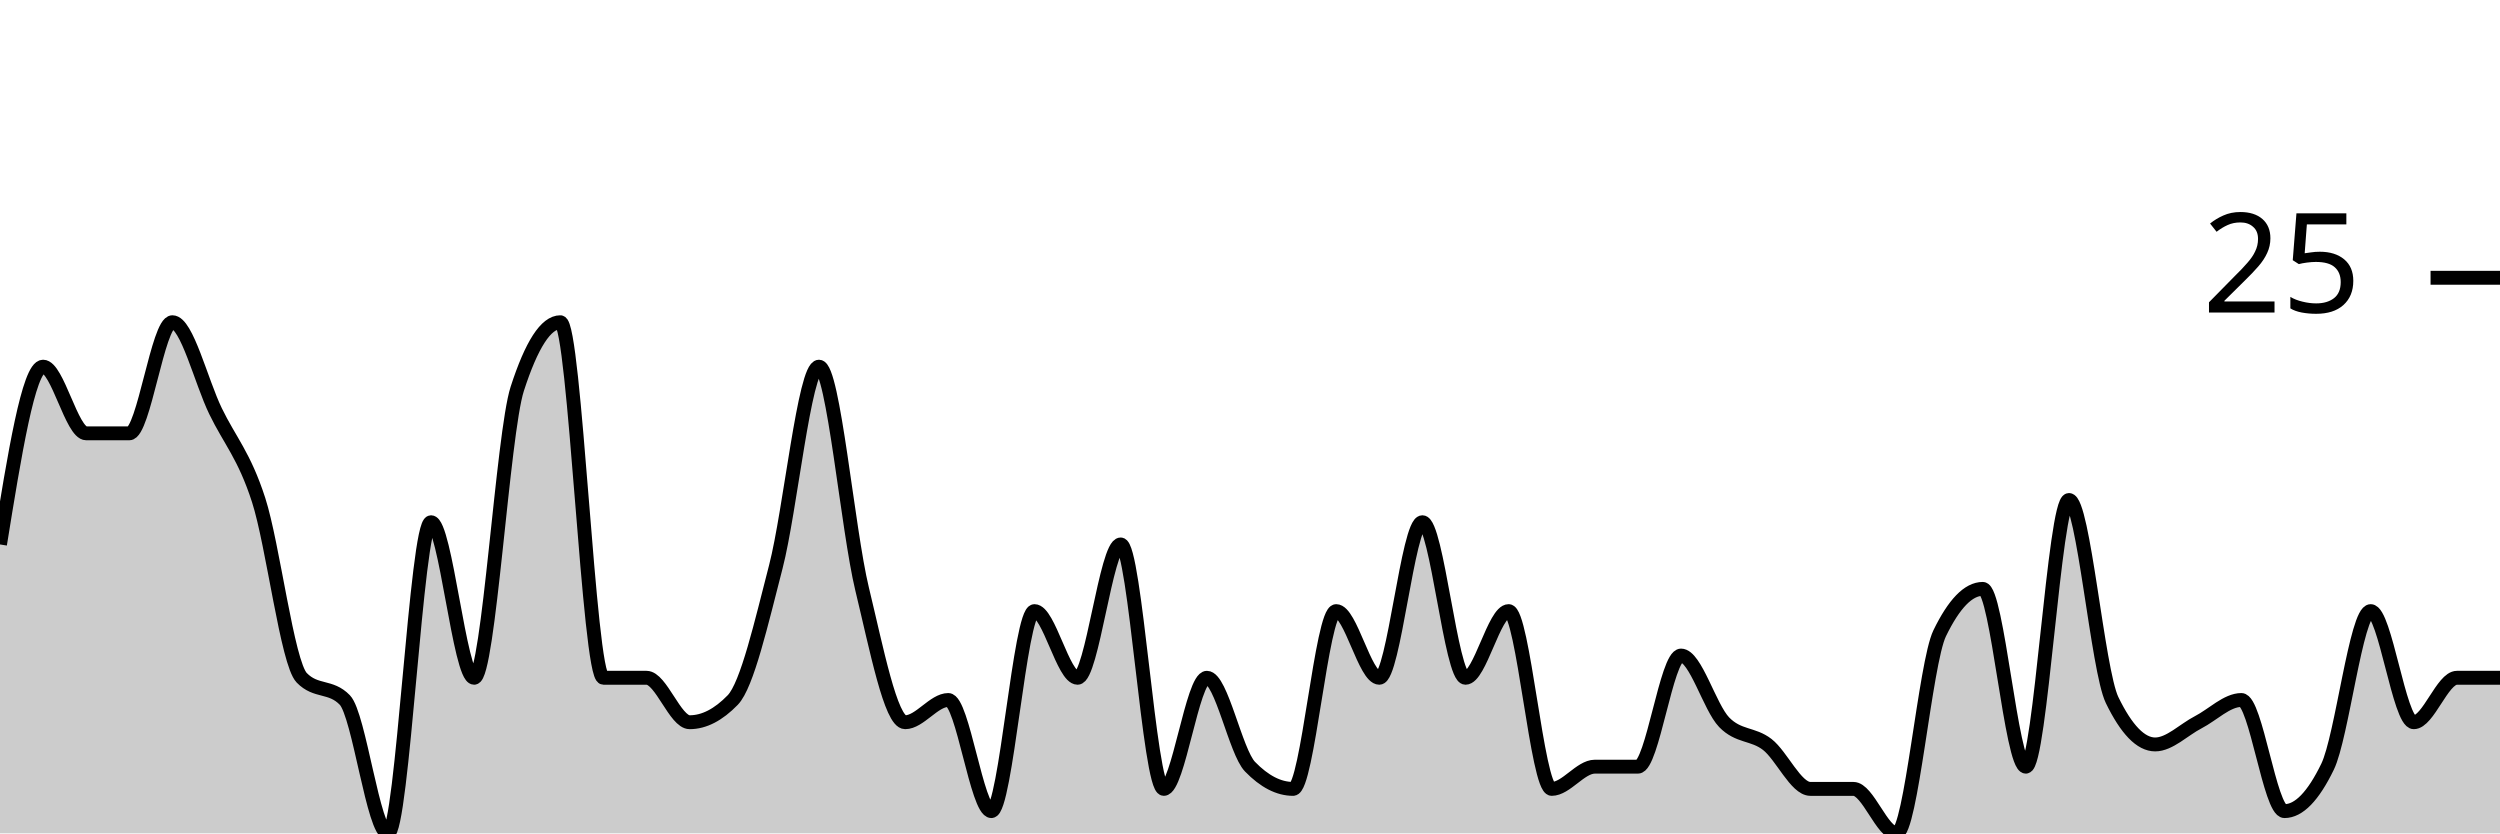
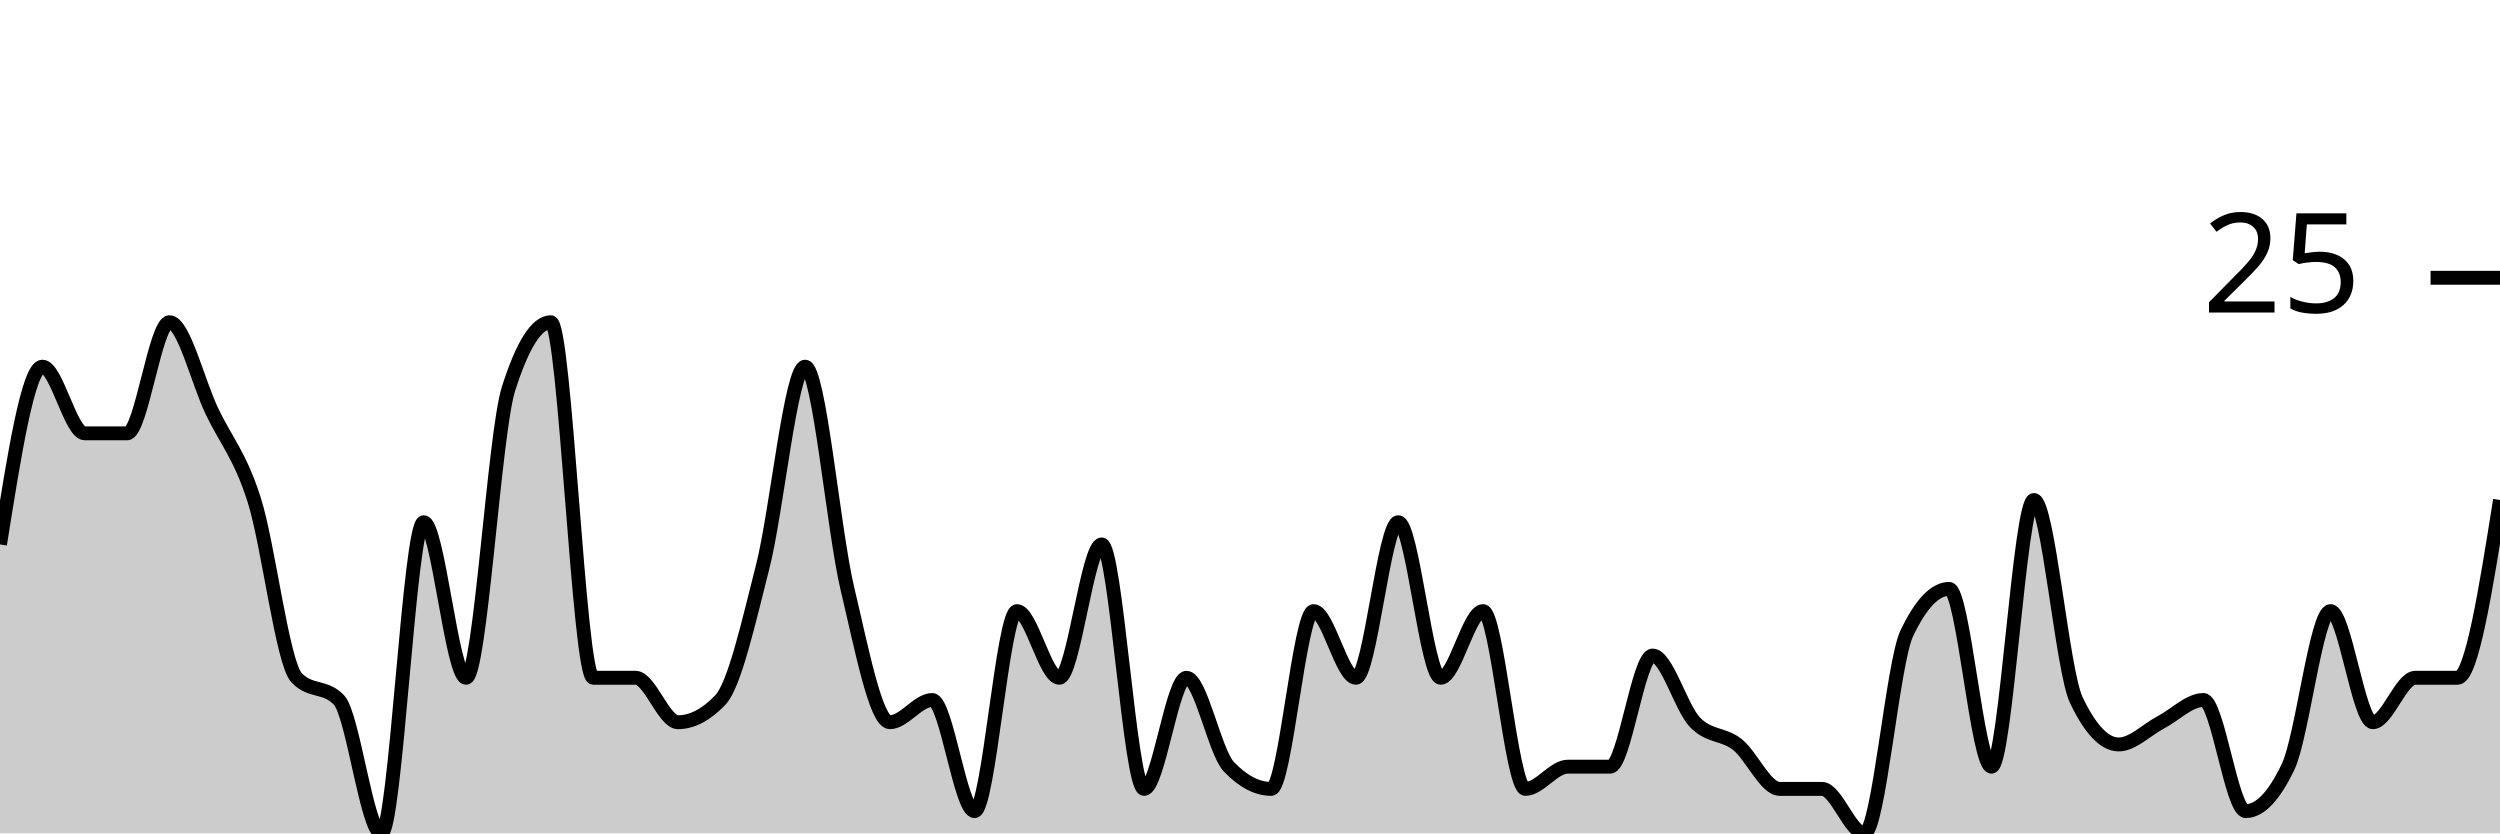
<svg xmlns="http://www.w3.org/2000/svg" viewBox="0 0 180 60">
  <g transform="translate(0,20)">
-     <path class="area" fill="rgba(0, 0, 0, 0.2)" d="M0,19.2C1.034,12.8,2.069,6.4,3.103,6.4C4.138,6.4,5.172,11.2,6.207,11.2C7.241,11.2,8.276,11.2,9.31,11.2C10.345,11.2,11.379,3.2,12.414,3.2C13.448,3.2,14.483,7.467,15.517,9.6C16.552,11.733,17.586,12.8,18.621,16C19.655,19.2,20.69,27.733,21.724,28.8C22.759,29.867,23.793,29.333,24.828,30.4C25.862,31.467,26.897,40,27.931,40C28.966,40,30,17.6,31.034,17.6C32.069,17.6,33.103,28.8,34.138,28.8C35.172,28.8,36.207,11.2,37.241,8C38.276,4.8,39.31,3.2,40.345,3.2C41.379,3.2,42.414,28.8,43.448,28.8C44.483,28.8,45.517,28.8,46.552,28.8C47.586,28.8,48.621,32,49.655,32C50.69,32,51.724,31.467,52.759,30.4C53.793,29.333,54.828,24.8,55.862,20.8C56.897,16.8,57.931,6.4,58.966,6.4C60,6.4,61.034,18.133,62.069,22.4C63.103,26.667,64.138,32,65.172,32C66.207,32,67.241,30.4,68.276,30.4C69.31,30.4,70.345,38.4,71.379,38.4C72.414,38.4,73.448,24,74.483,24C75.517,24,76.552,28.8,77.586,28.8C78.621,28.8,79.655,19.2,80.69,19.2C81.724,19.2,82.759,36.8,83.793,36.8C84.828,36.8,85.862,28.8,86.897,28.8C87.931,28.8,88.966,34.133,90,35.2C91.034,36.267,92.069,36.8,93.103,36.8C94.138,36.8,95.172,24,96.207,24C97.241,24,98.276,28.8,99.31,28.8C100.345,28.8,101.379,17.6,102.414,17.6C103.448,17.6,104.483,28.8,105.517,28.8C106.552,28.8,107.586,24,108.621,24C109.655,24,110.69,36.8,111.724,36.8C112.759,36.8,113.793,35.2,114.828,35.2C115.862,35.2,116.897,35.2,117.931,35.2C118.966,35.2,120,27.2,121.034,27.2C122.069,27.2,123.103,30.933,124.138,32C125.172,33.067,126.207,32.8,127.241,33.6C128.276,34.4,129.31,36.8,130.345,36.8C131.379,36.8,132.414,36.8,133.448,36.8C134.483,36.8,135.517,40,136.552,40C137.586,40,138.621,27.733,139.655,25.6C140.69,23.467,141.724,22.4,142.759,22.4C143.793,22.4,144.828,35.2,145.862,35.2C146.897,35.2,147.931,16,148.966,16C150,16,151.034,28.267,152.069,30.4C153.103,32.533,154.138,33.6,155.172,33.6C156.207,33.6,157.241,32.533,158.276,32C159.31,31.467,160.345,30.4,161.379,30.4C162.414,30.4,163.448,38.4,164.483,38.4C165.517,38.4,166.552,37.333,167.586,35.2C168.621,33.067,169.655,24,170.69,24C171.724,24,172.759,32,173.793,32C174.828,32,175.862,28.8,176.897,28.8C177.931,28.8,178.966,28.8,180,28.8L180,40C178.966,40,177.931,40,176.897,40C175.862,40,174.828,40,173.793,40C172.759,40,171.724,40,170.69,40C169.655,40,168.621,40,167.586,40C166.552,40,165.517,40,164.483,40C163.448,40,162.414,40,161.379,40C160.345,40,159.31,40,158.276,40C157.241,40,156.207,40,155.172,40C154.138,40,153.103,40,152.069,40C151.034,40,150,40,148.966,40C147.931,40,146.897,40,145.862,40C144.828,40,143.793,40,142.759,40C141.724,40,140.69,40,139.655,40C138.621,40,137.586,40,136.552,40C135.517,40,134.483,40,133.448,40C132.414,40,131.379,40,130.345,40C129.31,40,128.276,40,127.241,40C126.207,40,125.172,40,124.138,40C123.103,40,122.069,40,121.034,40C120,40,118.966,40,117.931,40C116.897,40,115.862,40,114.828,40C113.793,40,112.759,40,111.724,40C110.69,40,109.655,40,108.621,40C107.586,40,106.552,40,105.517,40C104.483,40,103.448,40,102.414,40C101.379,40,100.345,40,99.31,40C98.276,40,97.241,40,96.207,40C95.172,40,94.138,40,93.103,40C92.069,40,91.034,40,90,40C88.966,40,87.931,40,86.897,40C85.862,40,84.828,40,83.793,40C82.759,40,81.724,40,80.69,40C79.655,40,78.621,40,77.586,40C76.552,40,75.517,40,74.483,40C73.448,40,72.414,40,71.379,40C70.345,40,69.31,40,68.276,40C67.241,40,66.207,40,65.172,40C64.138,40,63.103,40,62.069,40C61.034,40,60,40,58.966,40C57.931,40,56.897,40,55.862,40C54.828,40,53.793,40,52.759,40C51.724,40,50.69,40,49.655,40C48.621,40,47.586,40,46.552,40C45.517,40,44.483,40,43.448,40C42.414,40,41.379,40,40.345,40C39.31,40,38.276,40,37.241,40C36.207,40,35.172,40,34.138,40C33.103,40,32.069,40,31.034,40C30,40,28.966,40,27.931,40C26.897,40,25.862,40,24.828,40C23.793,40,22.759,40,21.724,40C20.69,40,19.655,40,18.621,40C17.586,40,16.552,40,15.517,40C14.483,40,13.448,40,12.414,40C11.379,40,10.345,40,9.31,40C8.276,40,7.241,40,6.207,40C5.172,40,4.138,40,3.103,40C2.069,40,1.034,40,0,40Z" />
-     <path class="line" stroke="black" fill="none" d="M0,19.2C1.034,12.8,2.069,6.4,3.103,6.4C4.138,6.4,5.172,11.2,6.207,11.2C7.241,11.2,8.276,11.2,9.31,11.2C10.345,11.2,11.379,3.2,12.414,3.2C13.448,3.2,14.483,7.467,15.517,9.6C16.552,11.733,17.586,12.8,18.621,16C19.655,19.2,20.69,27.733,21.724,28.8C22.759,29.867,23.793,29.333,24.828,30.4C25.862,31.467,26.897,40,27.931,40C28.966,40,30,17.6,31.034,17.6C32.069,17.6,33.103,28.8,34.138,28.8C35.172,28.8,36.207,11.2,37.241,8C38.276,4.8,39.31,3.2,40.345,3.2C41.379,3.2,42.414,28.8,43.448,28.8C44.483,28.8,45.517,28.8,46.552,28.8C47.586,28.8,48.621,32,49.655,32C50.69,32,51.724,31.467,52.759,30.4C53.793,29.333,54.828,24.8,55.862,20.8C56.897,16.8,57.931,6.4,58.966,6.4C60,6.4,61.034,18.133,62.069,22.4C63.103,26.667,64.138,32,65.172,32C66.207,32,67.241,30.4,68.276,30.4C69.31,30.4,70.345,38.4,71.379,38.4C72.414,38.4,73.448,24,74.483,24C75.517,24,76.552,28.8,77.586,28.8C78.621,28.8,79.655,19.2,80.69,19.2C81.724,19.2,82.759,36.8,83.793,36.8C84.828,36.8,85.862,28.8,86.897,28.8C87.931,28.8,88.966,34.133,90,35.2C91.034,36.267,92.069,36.8,93.103,36.8C94.138,36.8,95.172,24,96.207,24C97.241,24,98.276,28.8,99.31,28.8C100.345,28.8,101.379,17.6,102.414,17.6C103.448,17.6,104.483,28.8,105.517,28.8C106.552,28.8,107.586,24,108.621,24C109.655,24,110.69,36.8,111.724,36.8C112.759,36.8,113.793,35.2,114.828,35.2C115.862,35.2,116.897,35.2,117.931,35.2C118.966,35.2,120,27.2,121.034,27.2C122.069,27.2,123.103,30.933,124.138,32C125.172,33.067,126.207,32.8,127.241,33.6C128.276,34.4,129.31,36.8,130.345,36.8C131.379,36.8,132.414,36.8,133.448,36.8C134.483,36.8,135.517,40,136.552,40C137.586,40,138.621,27.733,139.655,25.6C140.69,23.467,141.724,22.4,142.759,22.4C143.793,22.4,144.828,35.2,145.862,35.2C146.897,35.2,147.931,16,148.966,16C150,16,151.034,28.267,152.069,30.4C153.103,32.533,154.138,33.6,155.172,33.6C156.207,33.6,157.241,32.533,158.276,32C159.31,31.467,160.345,30.4,161.379,30.4C162.414,30.4,163.448,38.4,164.483,38.4C165.517,38.4,166.552,37.333,167.586,35.2C168.621,33.067,169.655,24,170.69,24C171.724,24,172.759,32,173.793,32C174.828,32,175.862,28.8,176.897,28.8C177.931,28.8,178.966,28.8,180,28.8" />
+     <path class="area" fill="rgba(0, 0, 0, 0.2)" d="M0,19.2C1.017,12.8,2.034,6.4,3.051,6.4C4.068,6.4,5.085,11.2,6.102,11.2C7.119,11.2,8.136,11.2,9.153,11.2C10.169,11.2,11.186,3.2,12.203,3.2C13.22,3.2,14.237,7.467,15.254,9.6C16.271,11.733,17.288,12.8,18.305,16C19.322,19.2,20.339,27.733,21.356,28.8C22.373,29.867,23.39,29.333,24.407,30.4C25.424,31.467,26.441,40,27.458,40C28.475,40,29.492,17.6,30.508,17.6C31.525,17.6,32.542,28.8,33.559,28.8C34.576,28.8,35.593,11.2,36.61,8C37.627,4.8,38.644,3.2,39.661,3.2C40.678,3.2,41.695,28.8,42.712,28.8C43.729,28.8,44.746,28.8,45.763,28.8C46.78,28.8,47.797,32,48.814,32C49.831,32,50.847,31.467,51.864,30.4C52.881,29.333,53.898,24.8,54.915,20.8C55.932,16.8,56.949,6.4,57.966,6.4C58.983,6.4,60,18.133,61.017,22.4C62.034,26.667,63.051,32,64.068,32C65.085,32,66.102,30.4,67.119,30.4C68.136,30.4,69.153,38.4,70.169,38.4C71.186,38.4,72.203,24,73.22,24C74.237,24,75.254,28.8,76.271,28.8C77.288,28.8,78.305,19.2,79.322,19.2C80.339,19.2,81.356,36.8,82.373,36.8C83.39,36.8,84.407,28.8,85.424,28.8C86.441,28.8,87.458,34.133,88.475,35.2C89.492,36.267,90.508,36.8,91.525,36.8C92.542,36.8,93.559,24,94.576,24C95.593,24,96.61,28.8,97.627,28.8C98.644,28.8,99.661,17.6,100.678,17.6C101.695,17.6,102.712,28.8,103.729,28.8C104.746,28.8,105.763,24,106.78,24C107.797,24,108.814,36.8,109.831,36.8C110.847,36.8,111.864,35.2,112.881,35.2C113.898,35.2,114.915,35.2,115.932,35.2C116.949,35.2,117.966,27.2,118.983,27.2C120,27.2,121.017,30.933,122.034,32C123.051,33.067,124.068,32.8,125.085,33.6C126.102,34.4,127.119,36.8,128.136,36.8C129.153,36.8,130.169,36.8,131.186,36.8C132.203,36.8,133.22,40,134.237,40C135.254,40,136.271,27.733,137.288,25.6C138.305,23.467,139.322,22.4,140.339,22.4C141.356,22.4,142.373,35.2,143.39,35.2C144.407,35.2,145.424,16,146.441,16C147.458,16,148.475,28.267,149.492,30.4C150.508,32.533,151.525,33.6,152.542,33.6C153.559,33.6,154.576,32.533,155.593,32C156.61,31.467,157.627,30.4,158.644,30.4C159.661,30.4,160.678,38.4,161.695,38.4C162.712,38.4,163.729,37.333,164.746,35.2C165.763,33.067,166.78,24,167.797,24C168.814,24,169.831,32,170.847,32C171.864,32,172.881,28.8,173.898,28.8C174.915,28.8,175.932,28.8,176.949,28.8C177.966,28.8,178.983,22.4,180,16L180,40C178.983,40,177.966,40,176.949,40C175.932,40,174.915,40,173.898,40C172.881,40,171.864,40,170.847,40C169.831,40,168.814,40,167.797,40C166.78,40,165.763,40,164.746,40C163.729,40,162.712,40,161.695,40C160.678,40,159.661,40,158.644,40C157.627,40,156.61,40,155.593,40C154.576,40,153.559,40,152.542,40C151.525,40,150.508,40,149.492,40C148.475,40,147.458,40,146.441,40C145.424,40,144.407,40,143.39,40C142.373,40,141.356,40,140.339,40C139.322,40,138.305,40,137.288,40C136.271,40,135.254,40,134.237,40C133.22,40,132.203,40,131.186,40C130.169,40,129.153,40,128.136,40C127.119,40,126.102,40,125.085,40C124.068,40,123.051,40,122.034,40C121.017,40,120,40,118.983,40C117.966,40,116.949,40,115.932,40C114.915,40,113.898,40,112.881,40C111.864,40,110.847,40,109.831,40C108.814,40,107.797,40,106.78,40C105.763,40,104.746,40,103.729,40C102.712,40,101.695,40,100.678,40C99.661,40,98.644,40,97.627,40C96.61,40,95.593,40,94.576,40C93.559,40,92.542,40,91.525,40C90.508,40,89.492,40,88.475,40C87.458,40,86.441,40,85.424,40C84.407,40,83.39,40,82.373,40C81.356,40,80.339,40,79.322,40C78.305,40,77.288,40,76.271,40C75.254,40,74.237,40,73.22,40C72.203,40,71.186,40,70.169,40C69.153,40,68.136,40,67.119,40C66.102,40,65.085,40,64.068,40C63.051,40,62.034,40,61.017,40C60,40,58.983,40,57.966,40C56.949,40,55.932,40,54.915,40C53.898,40,52.881,40,51.864,40C50.847,40,49.831,40,48.814,40C47.797,40,46.78,40,45.763,40C44.746,40,43.729,40,42.712,40C41.695,40,40.678,40,39.661,40C38.644,40,37.627,40,36.61,40C35.593,40,34.576,40,33.559,40C32.542,40,31.525,40,30.508,40C29.492,40,28.475,40,27.458,40C26.441,40,25.424,40,24.407,40C23.39,40,22.373,40,21.356,40C20.339,40,19.322,40,18.305,40C17.288,40,16.271,40,15.254,40C14.237,40,13.22,40,12.203,40C11.186,40,10.169,40,9.153,40C8.136,40,7.119,40,6.102,40C5.085,40,4.068,40,3.051,40C2.034,40,1.017,40,0,40Z" />
+     <path class="line" stroke="black" fill="none" d="M0,19.2C1.017,12.8,2.034,6.4,3.051,6.4C4.068,6.4,5.085,11.2,6.102,11.2C7.119,11.2,8.136,11.2,9.153,11.2C10.169,11.2,11.186,3.2,12.203,3.2C13.22,3.2,14.237,7.467,15.254,9.6C16.271,11.733,17.288,12.8,18.305,16C19.322,19.2,20.339,27.733,21.356,28.8C22.373,29.867,23.39,29.333,24.407,30.4C25.424,31.467,26.441,40,27.458,40C28.475,40,29.492,17.6,30.508,17.6C31.525,17.6,32.542,28.8,33.559,28.8C34.576,28.8,35.593,11.2,36.61,8C37.627,4.8,38.644,3.2,39.661,3.2C40.678,3.2,41.695,28.8,42.712,28.8C43.729,28.8,44.746,28.8,45.763,28.8C46.78,28.8,47.797,32,48.814,32C49.831,32,50.847,31.467,51.864,30.4C52.881,29.333,53.898,24.8,54.915,20.8C55.932,16.8,56.949,6.4,57.966,6.4C58.983,6.4,60,18.133,61.017,22.4C62.034,26.667,63.051,32,64.068,32C65.085,32,66.102,30.4,67.119,30.4C68.136,30.4,69.153,38.4,70.169,38.4C71.186,38.4,72.203,24,73.22,24C74.237,24,75.254,28.8,76.271,28.8C77.288,28.8,78.305,19.2,79.322,19.2C80.339,19.2,81.356,36.8,82.373,36.8C83.39,36.8,84.407,28.8,85.424,28.8C86.441,28.8,87.458,34.133,88.475,35.2C89.492,36.267,90.508,36.8,91.525,36.8C92.542,36.8,93.559,24,94.576,24C95.593,24,96.61,28.8,97.627,28.8C98.644,28.8,99.661,17.6,100.678,17.6C101.695,17.6,102.712,28.8,103.729,28.8C104.746,28.8,105.763,24,106.78,24C107.797,24,108.814,36.8,109.831,36.8C110.847,36.8,111.864,35.2,112.881,35.2C113.898,35.2,114.915,35.2,115.932,35.2C116.949,35.2,117.966,27.2,118.983,27.2C120,27.2,121.017,30.933,122.034,32C123.051,33.067,124.068,32.8,125.085,33.6C126.102,34.4,127.119,36.8,128.136,36.8C129.153,36.8,130.169,36.8,131.186,36.8C132.203,36.8,133.22,40,134.237,40C135.254,40,136.271,27.733,137.288,25.6C138.305,23.467,139.322,22.4,140.339,22.4C141.356,22.4,142.373,35.2,143.39,35.2C144.407,35.2,145.424,16,146.441,16C147.458,16,148.475,28.267,149.492,30.4C150.508,32.533,151.525,33.6,152.542,33.6C153.559,33.6,154.576,32.533,155.593,32C156.61,31.467,157.627,30.4,158.644,30.4C159.661,30.4,160.678,38.4,161.695,38.4C162.712,38.4,163.729,37.333,164.746,35.2C165.763,33.067,166.78,24,167.797,24C168.814,24,169.831,32,170.847,32C171.864,32,172.881,28.8,173.898,28.8C174.915,28.8,175.932,28.8,176.949,28.8C177.966,28.8,178.983,22.4,180,16" />
    <path class="axis-ceiling" stroke-width="1" stroke="black" fill="none" d="M175,0L180,0" />
    <text class="axis-ceiling-label" font-family="sans-serif" text-anchor="end" font-size="10px" x="170" y="2.5">25</text>
  </g>
</svg>
